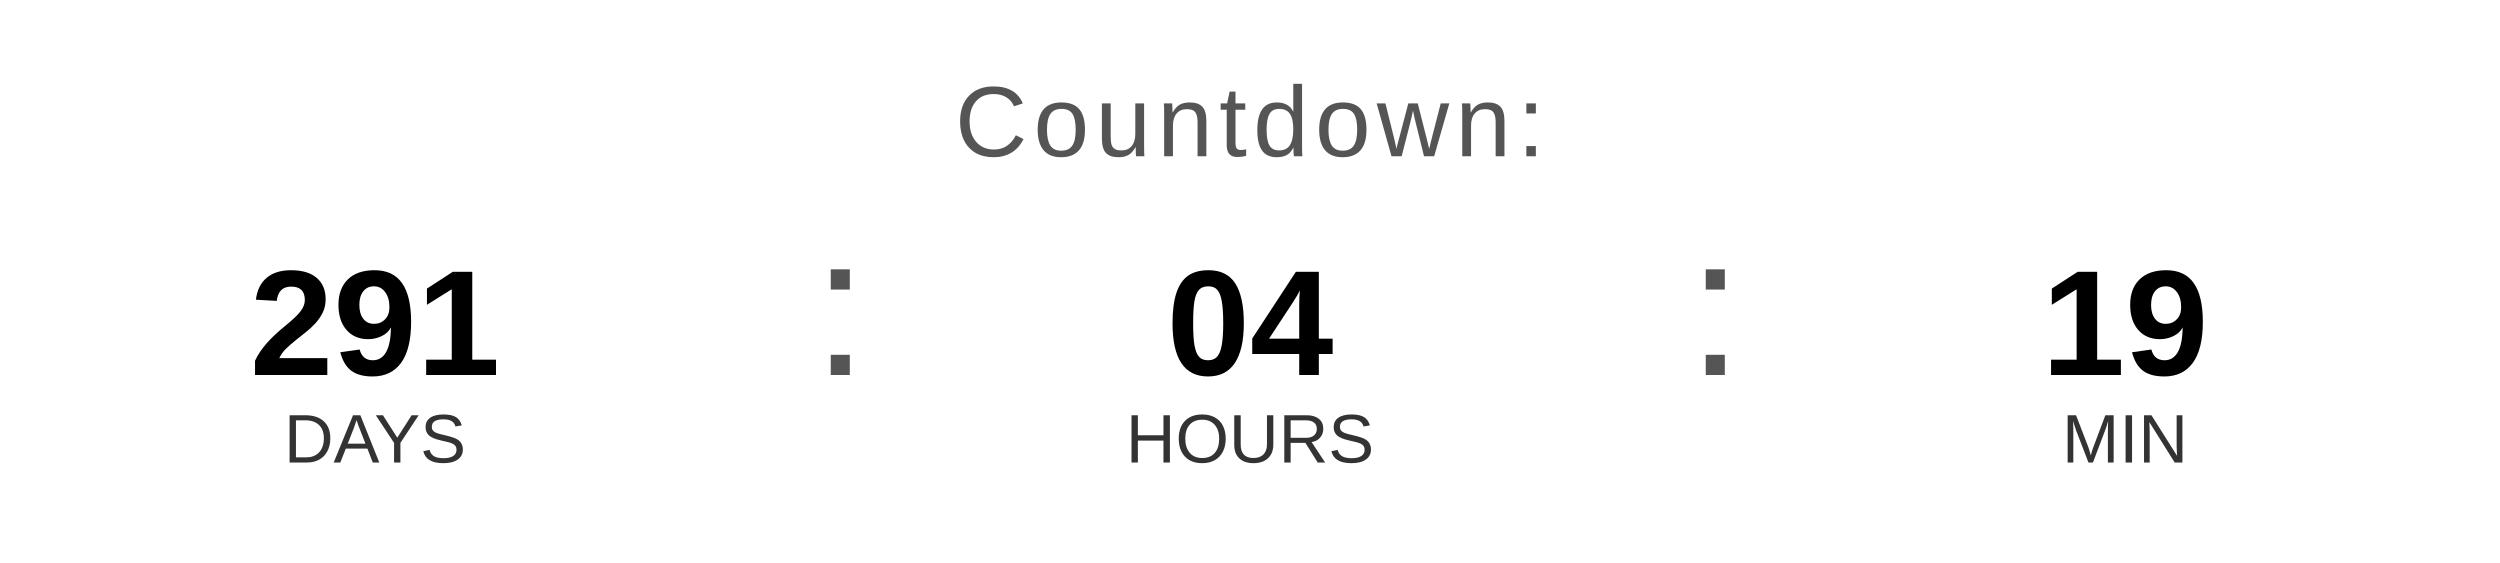
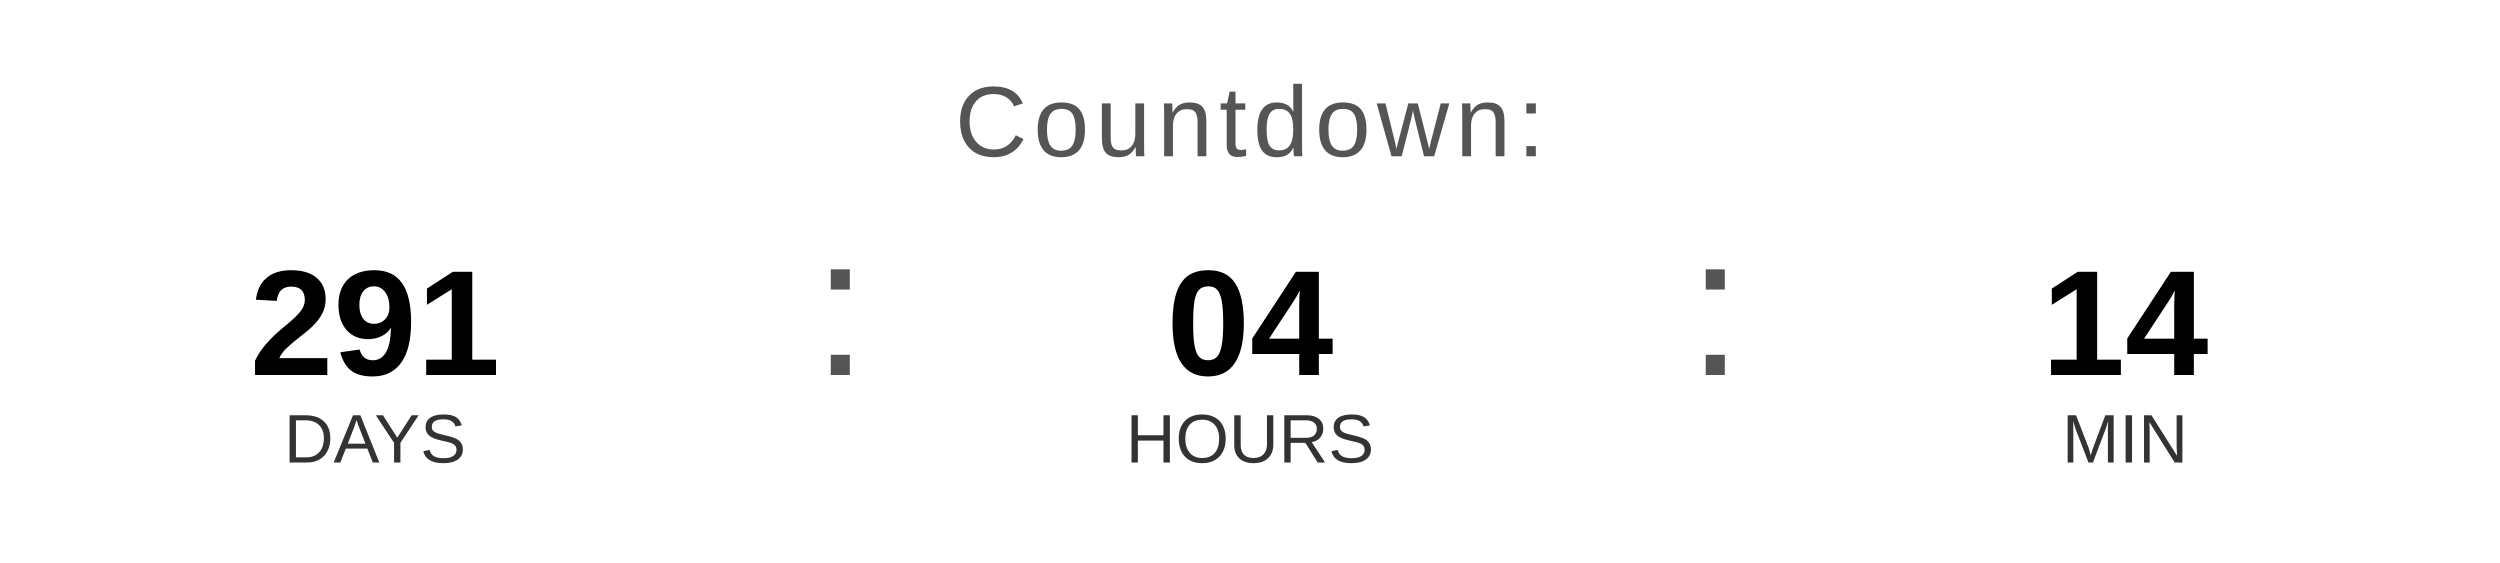
<svg xmlns="http://www.w3.org/2000/svg" width="400" height="90" viewBox="0 0 400 90">
  <text x="200" y="25" font-family="Arial, Helvetica, sans-serif" font-size="16" fill="#555555" text-anchor="middle" letter-spacing="1">
    Countdown:
  </text>
  <text x="60" y="60" font-family="Arial, Helvetica, sans-serif" font-size="24" font-weight="bold" fill="#000000" text-anchor="middle">291</text>
  <text x="60" y="74" font-family="Arial, Helvetica, sans-serif" font-size="11" fill="#333333" text-anchor="middle">DAYS</text>
  <text x="130" y="60" font-family="Arial, sans-serif" font-size="32" fill="#555555">:</text>
  <text x="200" y="60" font-family="Arial, Helvetica, sans-serif" font-size="24" font-weight="bold" fill="#000000" text-anchor="middle">04</text>
  <text x="200" y="74" font-family="Arial, Helvetica, sans-serif" font-size="11" fill="#333333" text-anchor="middle">HOURS</text>
  <text x="270" y="60" font-family="Arial, sans-serif" font-size="32" fill="#555555">:</text>
-   <text x="340" y="60" font-family="Arial, Helvetica, sans-serif" font-size="24" font-weight="bold" fill="#000000" text-anchor="middle">19</text>
+   <text x="340" y="60" font-family="Arial, Helvetica, sans-serif" font-size="24" font-weight="bold" fill="#000000" text-anchor="middle">14</text>
  <text x="340" y="74" font-family="Arial, Helvetica, sans-serif" font-size="11" fill="#333333" text-anchor="middle">MIN</text>
</svg>
